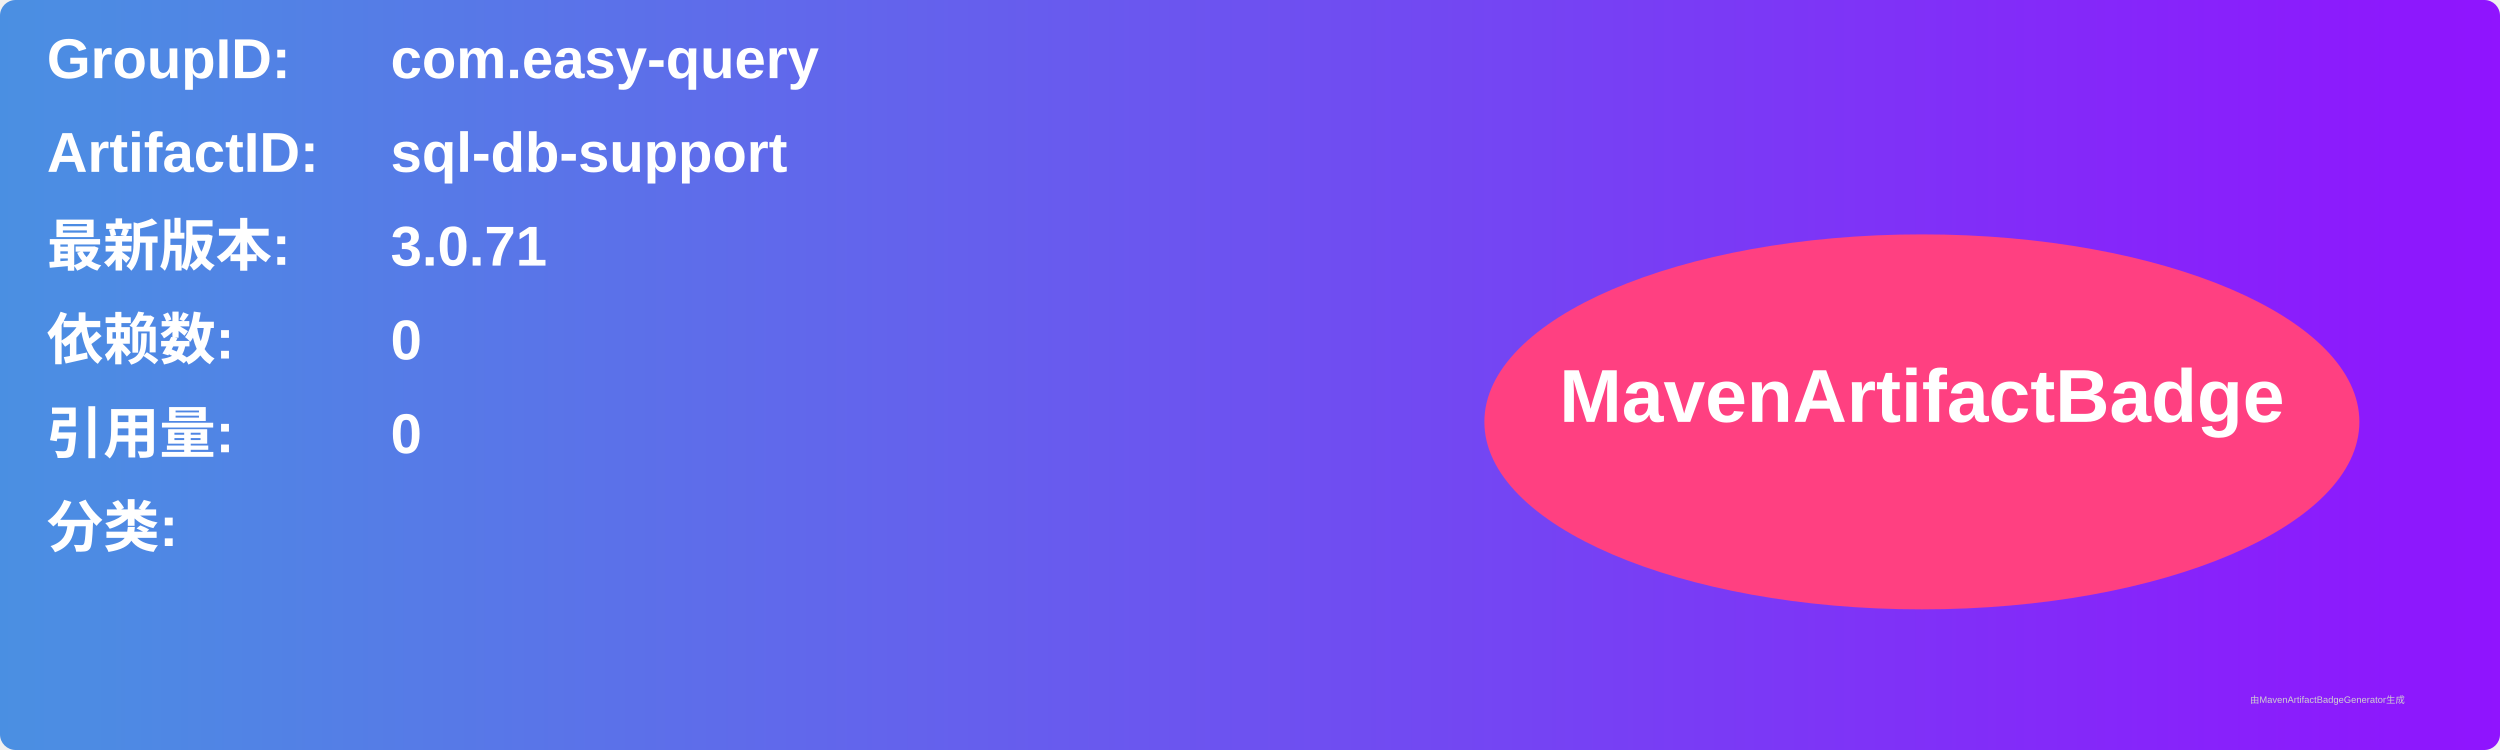
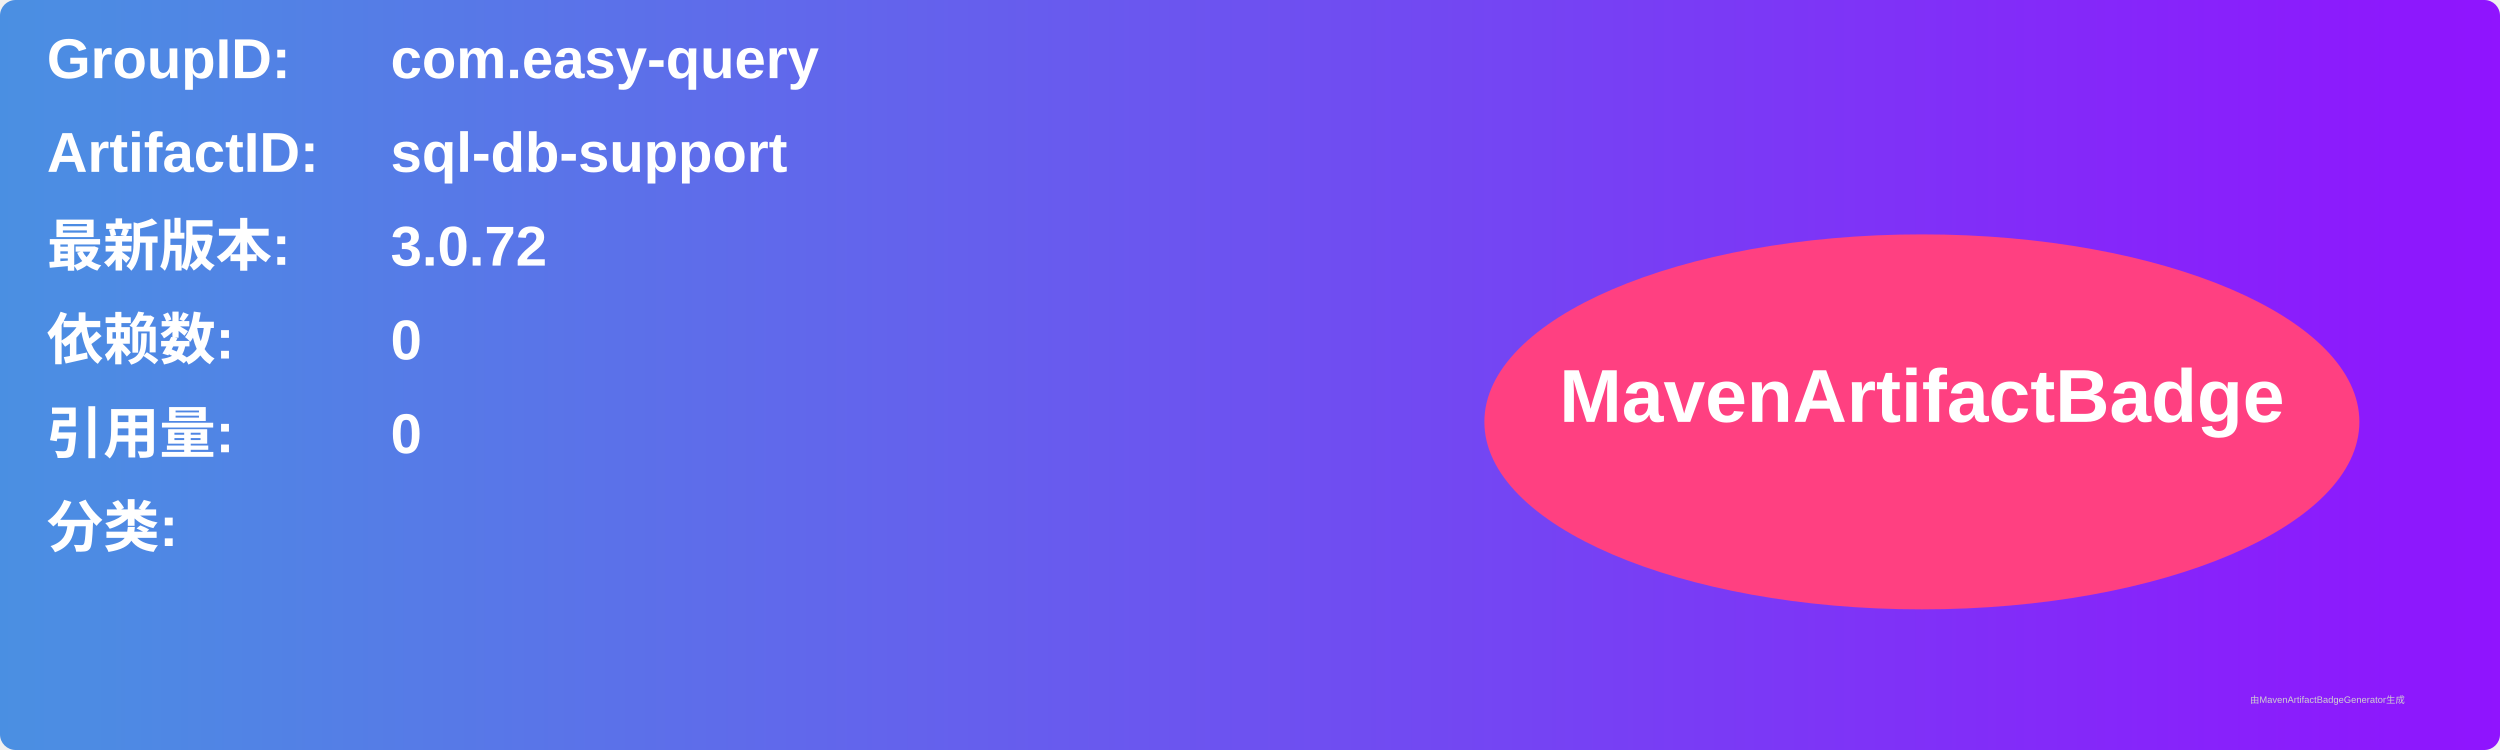
<svg xmlns="http://www.w3.org/2000/svg" width="800" height="240" viewBox="0 0 800 240">
  <linearGradient id="grad" x1="0%" y1="0%" x2="100%" y2="0%">
    <stop offset="0%" stop-color="#4a90e2" />
    <stop offset="100%" stop-color="#9013fe" />
  </linearGradient>
  <rect width="100%" height="100%" rx="5" ry="5" fill="url(#grad)" />
  <g transform="translate(15, 15)">
    <text x="0" y="10" font-family="Arial" font-size="18" fill="white" font-weight="bold" width="260">GroupID:</text>
    <text x="110" y="10" font-family="Arial" font-size="18" fill="white" font-weight="bold" width="460">com.easy-query</text>
    <text x="0" y="40" font-family="Arial" font-size="18" fill="white" font-weight="bold" width="260">ArtifactID:</text>
    <text x="110" y="40" font-family="Arial" font-size="18" fill="white" font-weight="bold" width="460">sql-db-support</text>
    <text x="0" y="70" font-family="Arial" font-size="18" fill="white" font-weight="bold">最新版本:</text>
    <text x="110" y="70" font-family="Arial" font-size="18" fill="white" font-weight="bold">
-       <tspan font-weight="bold">3.0.71</tspan>
+       <tspan font-weight="bold">3.0.72</tspan>
    </text>
    <text x="0" y="100" font-family="Arial" font-size="18" fill="white" font-weight="bold">依赖数: </text>
    <text x="110" y="100" font-family="Arial" font-size="18" fill="white">
      <tspan font-weight="bold">0</tspan>
    </text>
    <text x="0" y="130" font-family="Arial" font-size="18" fill="white" font-weight="bold">引用量: </text>
    <text x="110" y="130" font-family="Arial" font-size="18" fill="white">
      <tspan font-weight="bold">0</tspan>
    </text>
    <text x="0" y="160" font-family="Arial" font-size="18" fill="white" font-weight="bold">分类:</text>
    <text x="10" y="190" font-family="Arial" font-size="10" fill="white">
      <tspan font-weight="bold" />
    </text>
    <ellipse cx="600" cy="120" rx="140" ry="60" fill="#ff4081" />
    <text x="600" y="120" text-anchor="middle" font-family="Arial" font-size="24" fill="white" font-weight="bold">MavenArtifactBadge</text>
  </g>
  <text x="720" y="225" font-family="Arial" font-size="3" fill="#d0d0d0">由MavenArtifactBadgeGenerator生成</text>
</svg>
